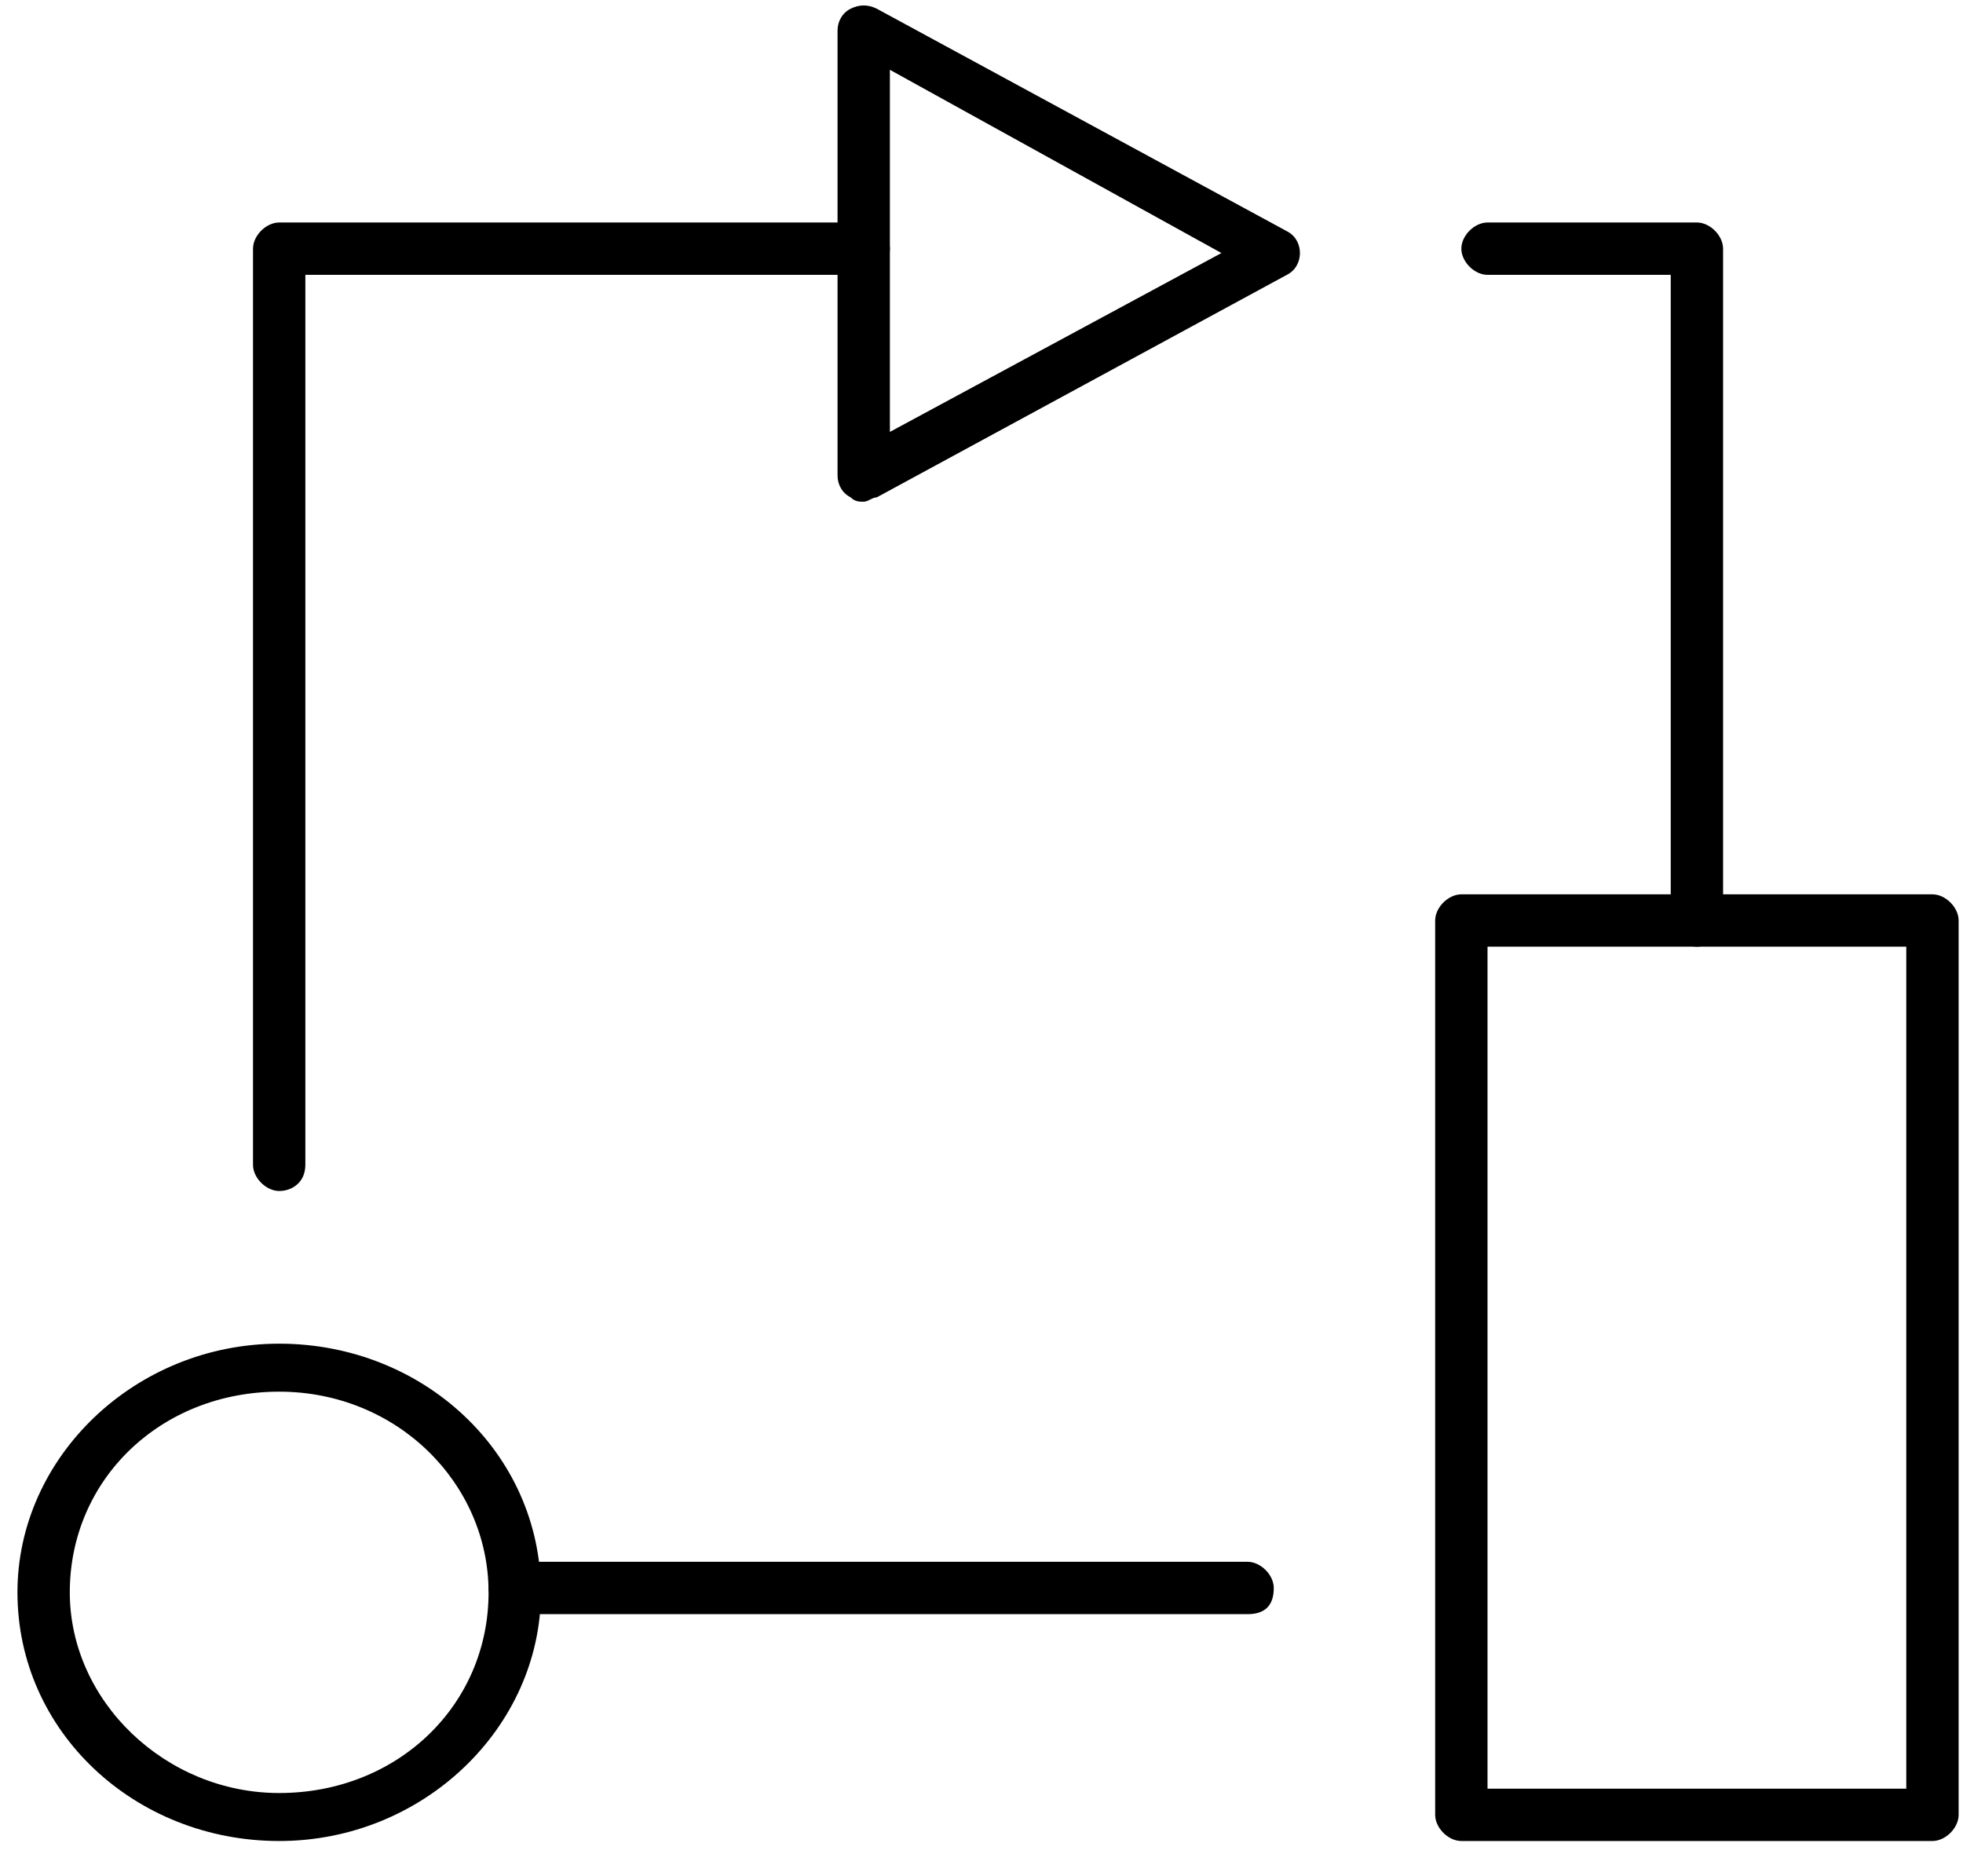
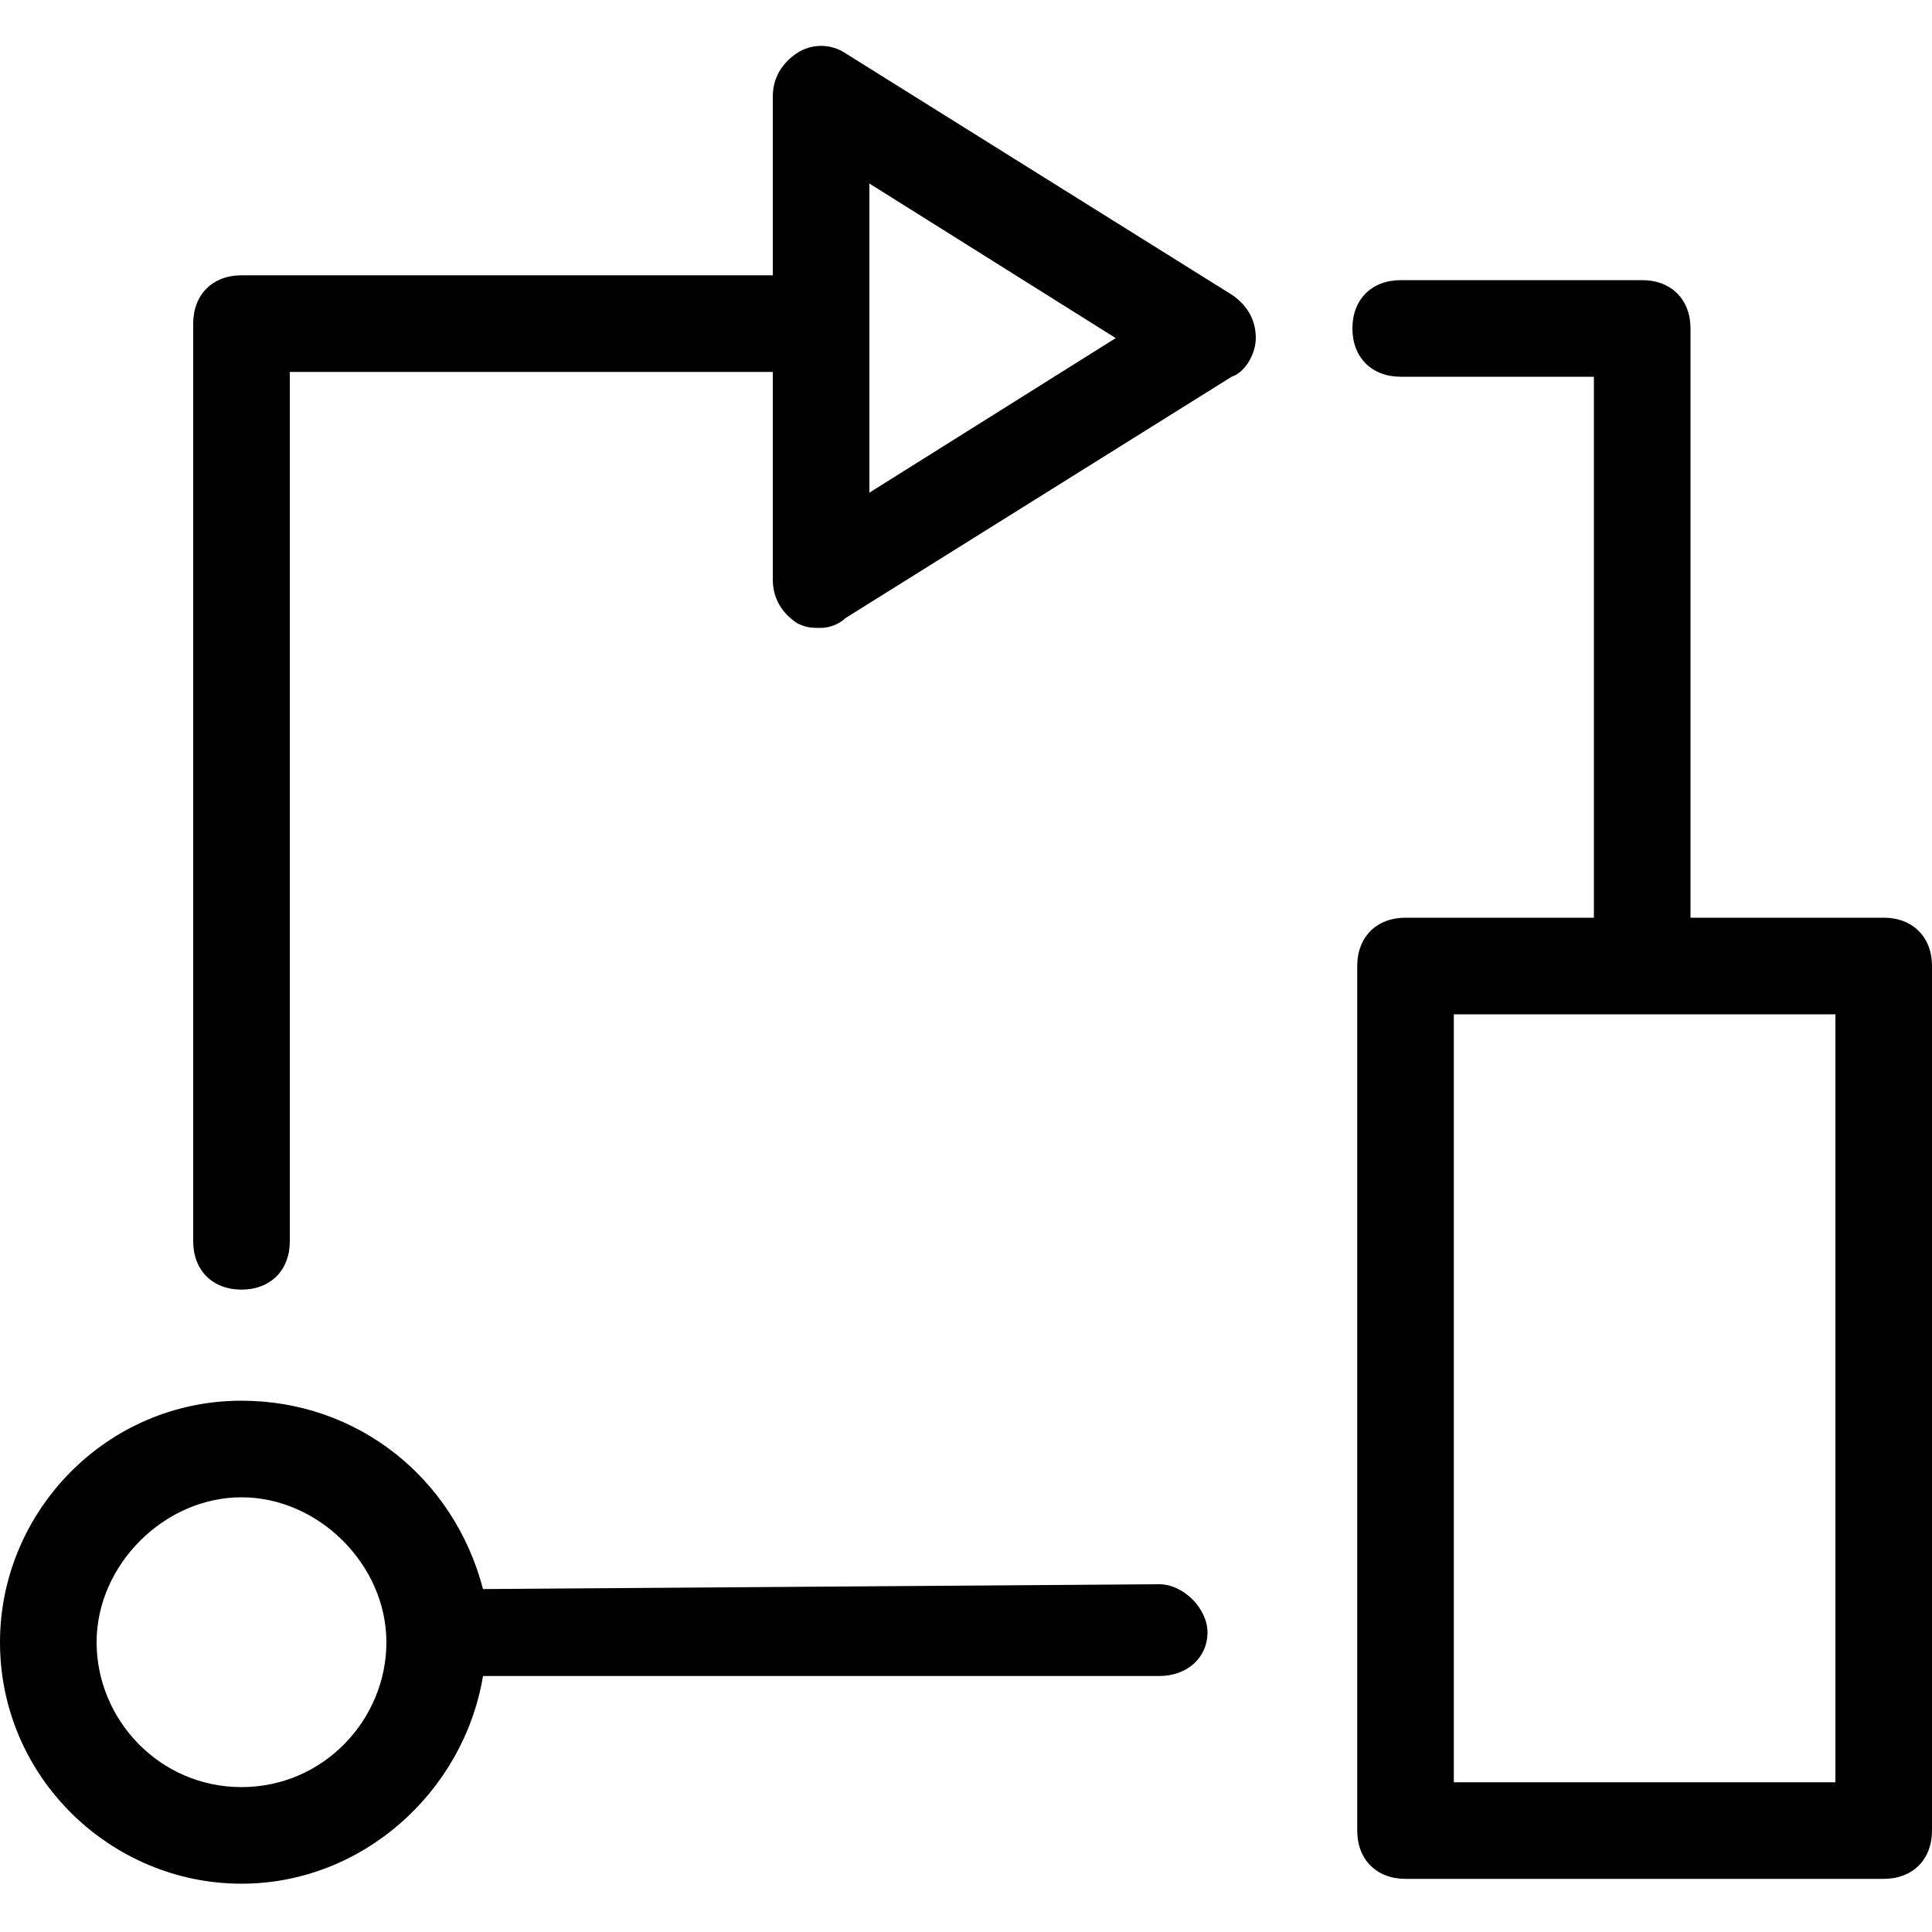
- <svg xmlns="http://www.w3.org/2000/svg" width="45px" height="43px" viewBox="0 0 45 43" fill-rule="evenodd" version="1.1">
-   <path d="M44.3,42.2 L33.5,42.2 C33.2,42.2 32.9,41.9 32.9,41.6 L32.9,21.1 C32.9,20.8 33.2,20.5 33.5,20.5 L44.3,20.5 C44.6,20.5 44.9,20.8 44.9,21.1 L44.9,41.6 C44.9,41.9 44.6,42.2 44.3,42.2 L44.3,42.2 L44.3,42.2 Z M34.1,41 L43.7,41 L43.7,21.7 L34.1,21.7 L34.1,41 L34.1,41 Z" />
-   <path d="M19.8,11.5 C19.7,11.5 19.6,11.5 19.5,11.4 C19.3,11.3 19.2,11.1 19.2,10.9 L19.2,0.7 C19.2,0.5 19.3,0.3 19.5,0.2 C19.7,0.1 19.9,0.1 20.1,0.2 L29.5,5.3 C29.7,5.4 29.8,5.6 29.8,5.8 C29.8,6 29.7,6.2 29.5,6.3 L20.1,11.4 C20,11.4 19.9,11.5 19.8,11.5 L19.8,11.5 L19.8,11.5 Z M20.4,1.6 L20.4,9.9 L28,5.8 L20.4,1.6 L20.4,1.6 L20.4,1.6 Z" />
-   <path d="M6.4,27.3 C6.1,27.3 5.8,27 5.8,26.7 L5.8,5.7 C5.8,5.4 6.1,5.1 6.4,5.1 L19.8,5.1 C20.1,5.1 20.4,5.4 20.4,5.7 C20.4,6 20.1,6.3 19.8,6.3 L7,6.3 L7,26.7 C7,27.1 6.7,27.3 6.4,27.3" />
-   <path d="M6.4,42.2 C3.1,42.2 0.4,39.7 0.4,36.5 C0.4,33.4 3.1,30.8 6.4,30.8 C9.7,30.8 12.4,33.3 12.4,36.5 C12.4,39.6 9.7,42.2 6.4,42.2 L6.4,42.2 L6.4,42.2 Z M6.4,31.9 C3.7,31.9 1.6,33.9 1.6,36.5 C1.6,39 3.8,41.1 6.4,41.1 C9.1,41.1 11.2,39.1 11.2,36.5 C11.2,34 9.1,31.9 6.4,31.9 L6.4,31.9 L6.4,31.9 Z" />
-   <path d="M28.6,37 L11.8,37 C11.5,37 11.2,36.7 11.2,36.4 C11.2,36.1 11.5,35.8 11.8,35.8 L28.6,35.8 C28.9,35.8 29.2,36.1 29.2,36.4 C29.2,36.8 29,37 28.6,37 L28.6,37 L28.6,37 Z M38.9,21.7 C38.6,21.7 38.3,21.4 38.3,21.1 L38.3,6.3 L34.1,6.3 C33.8,6.3 33.5,6 33.5,5.7 C33.5,5.4 33.8,5.1 34.1,5.1 L38.9,5.1 C39.2,5.1 39.5,5.4 39.5,5.7 L39.5,21 C39.5,21.4 39.2,21.7 38.9,21.7 L38.9,21.7 L38.9,21.7 Z" />
+ <svg xmlns="http://www.w3.org/2000/svg" version="1.1" width="40px" height="40px" viewBox="0 0 40 40">
+   <path d="M39,19h-4V6.8c0-0.6-0.4-1-1-1h-5c-0.6,0-1,0.4-1,1s0.4,1,1,1h4V19h-3.9c-0.6,0-1,0.4-1,1v17.9c0,0.6,0.4,1,1,1H39  c0.6,0,1-0.4,1-1V20C40,19.4,39.6,19,39,19z M38,36.9h-7.9V21H38V36.9z" />
+   <path d="M24,32.8C24,32.8,24,32.8,24,32.8l-14,0.1c0,0,0,0,0,0C9.4,30.6,7.4,29,5,29c-2.8,0-5,2.3-5,5c0,2.8,2.3,5,5,5  c2.5,0,4.6-1.9,5-4.3c0,0,0,0,0,0h14c0.6,0,1-0.4,1-0.9C25,33.3,24.5,32.8,24,32.8z M5,37c-1.7,0-3-1.4-3-3s1.4-3,3-3s3,1.4,3,3  S6.7,37,5,37z" />
+   <path d="M25.5,6.1l-8-5c-0.3-0.2-0.7-0.2-1,0C16.2,1.3,16,1.6,16,2v3.7H5c-0.6,0-1,0.4-1,1v19c0,0.6,0.4,1,1,1s1-0.4,1-1v-18h10V12  c0,0.4,0.2,0.7,0.5,0.9c0.2,0.1,0.3,0.1,0.5,0.1c0.2,0,0.4-0.1,0.5-0.2l8-5C25.8,7.7,26,7.3,26,7C26,6.6,25.8,6.3,25.5,6.1z   M18,10.2V6.8c0,0,0,0,0-0.1s0,0,0-0.1V3.8L23.1,7L18,10.2z" />
</svg>
